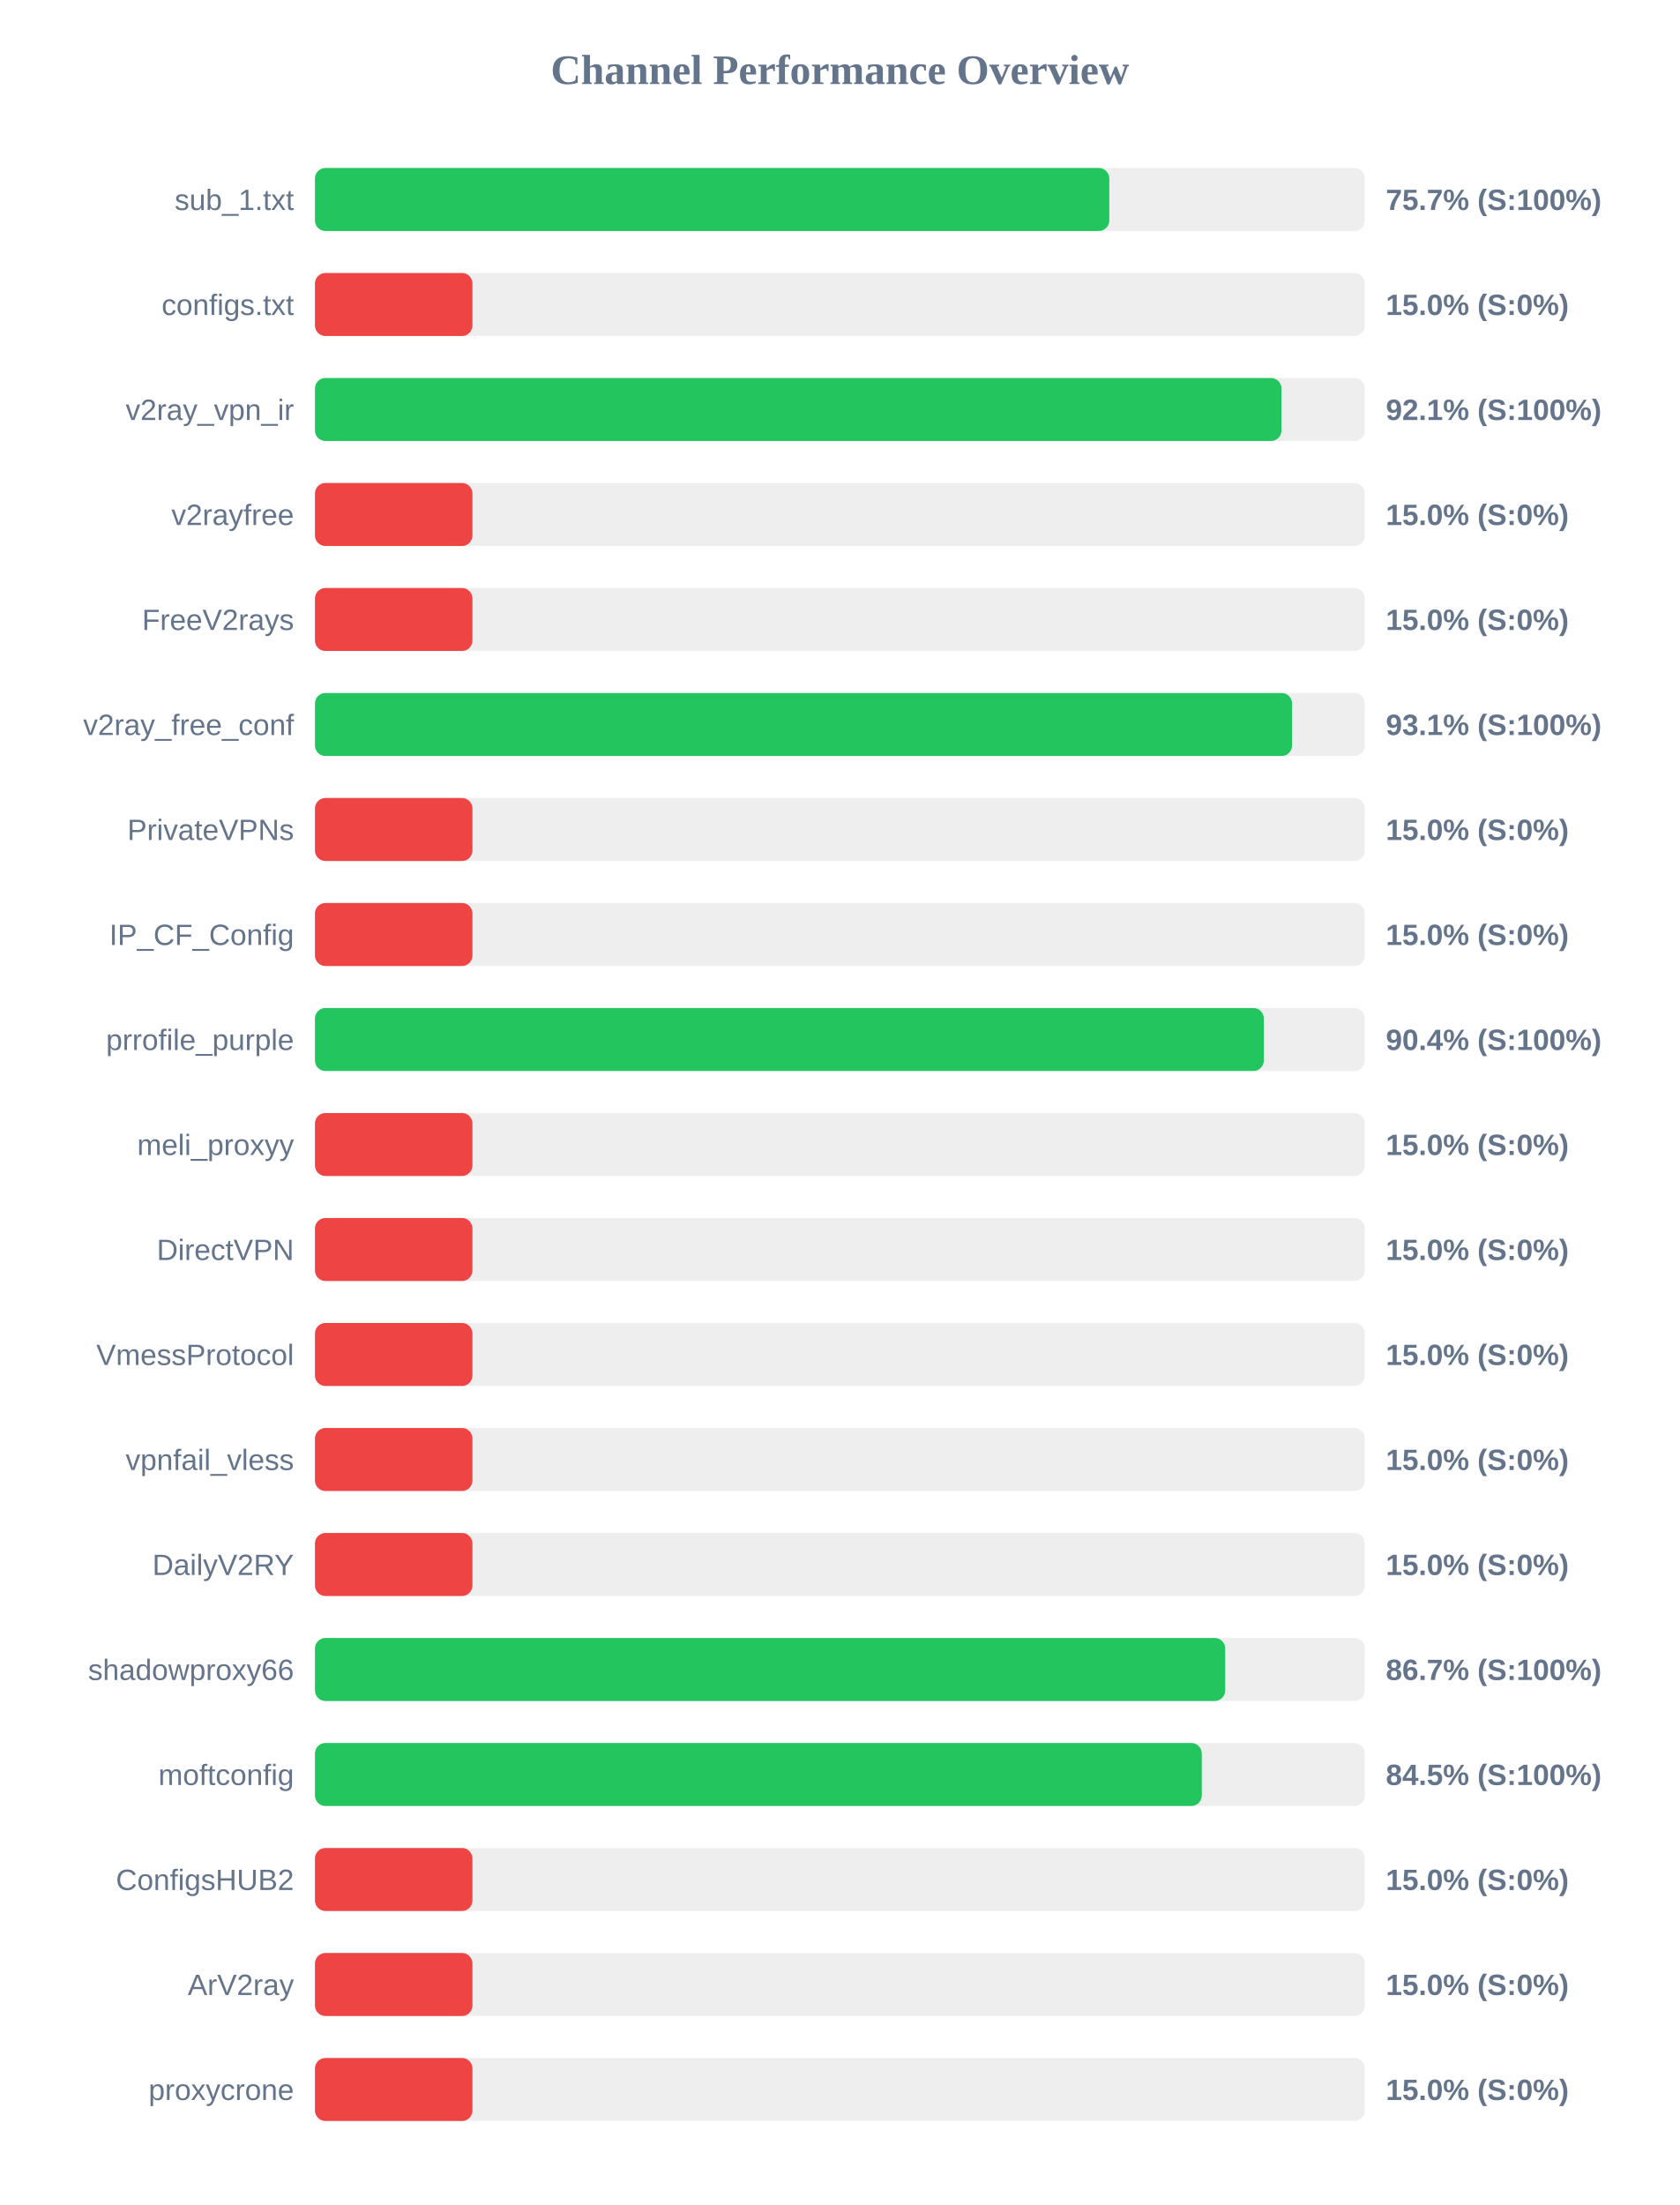
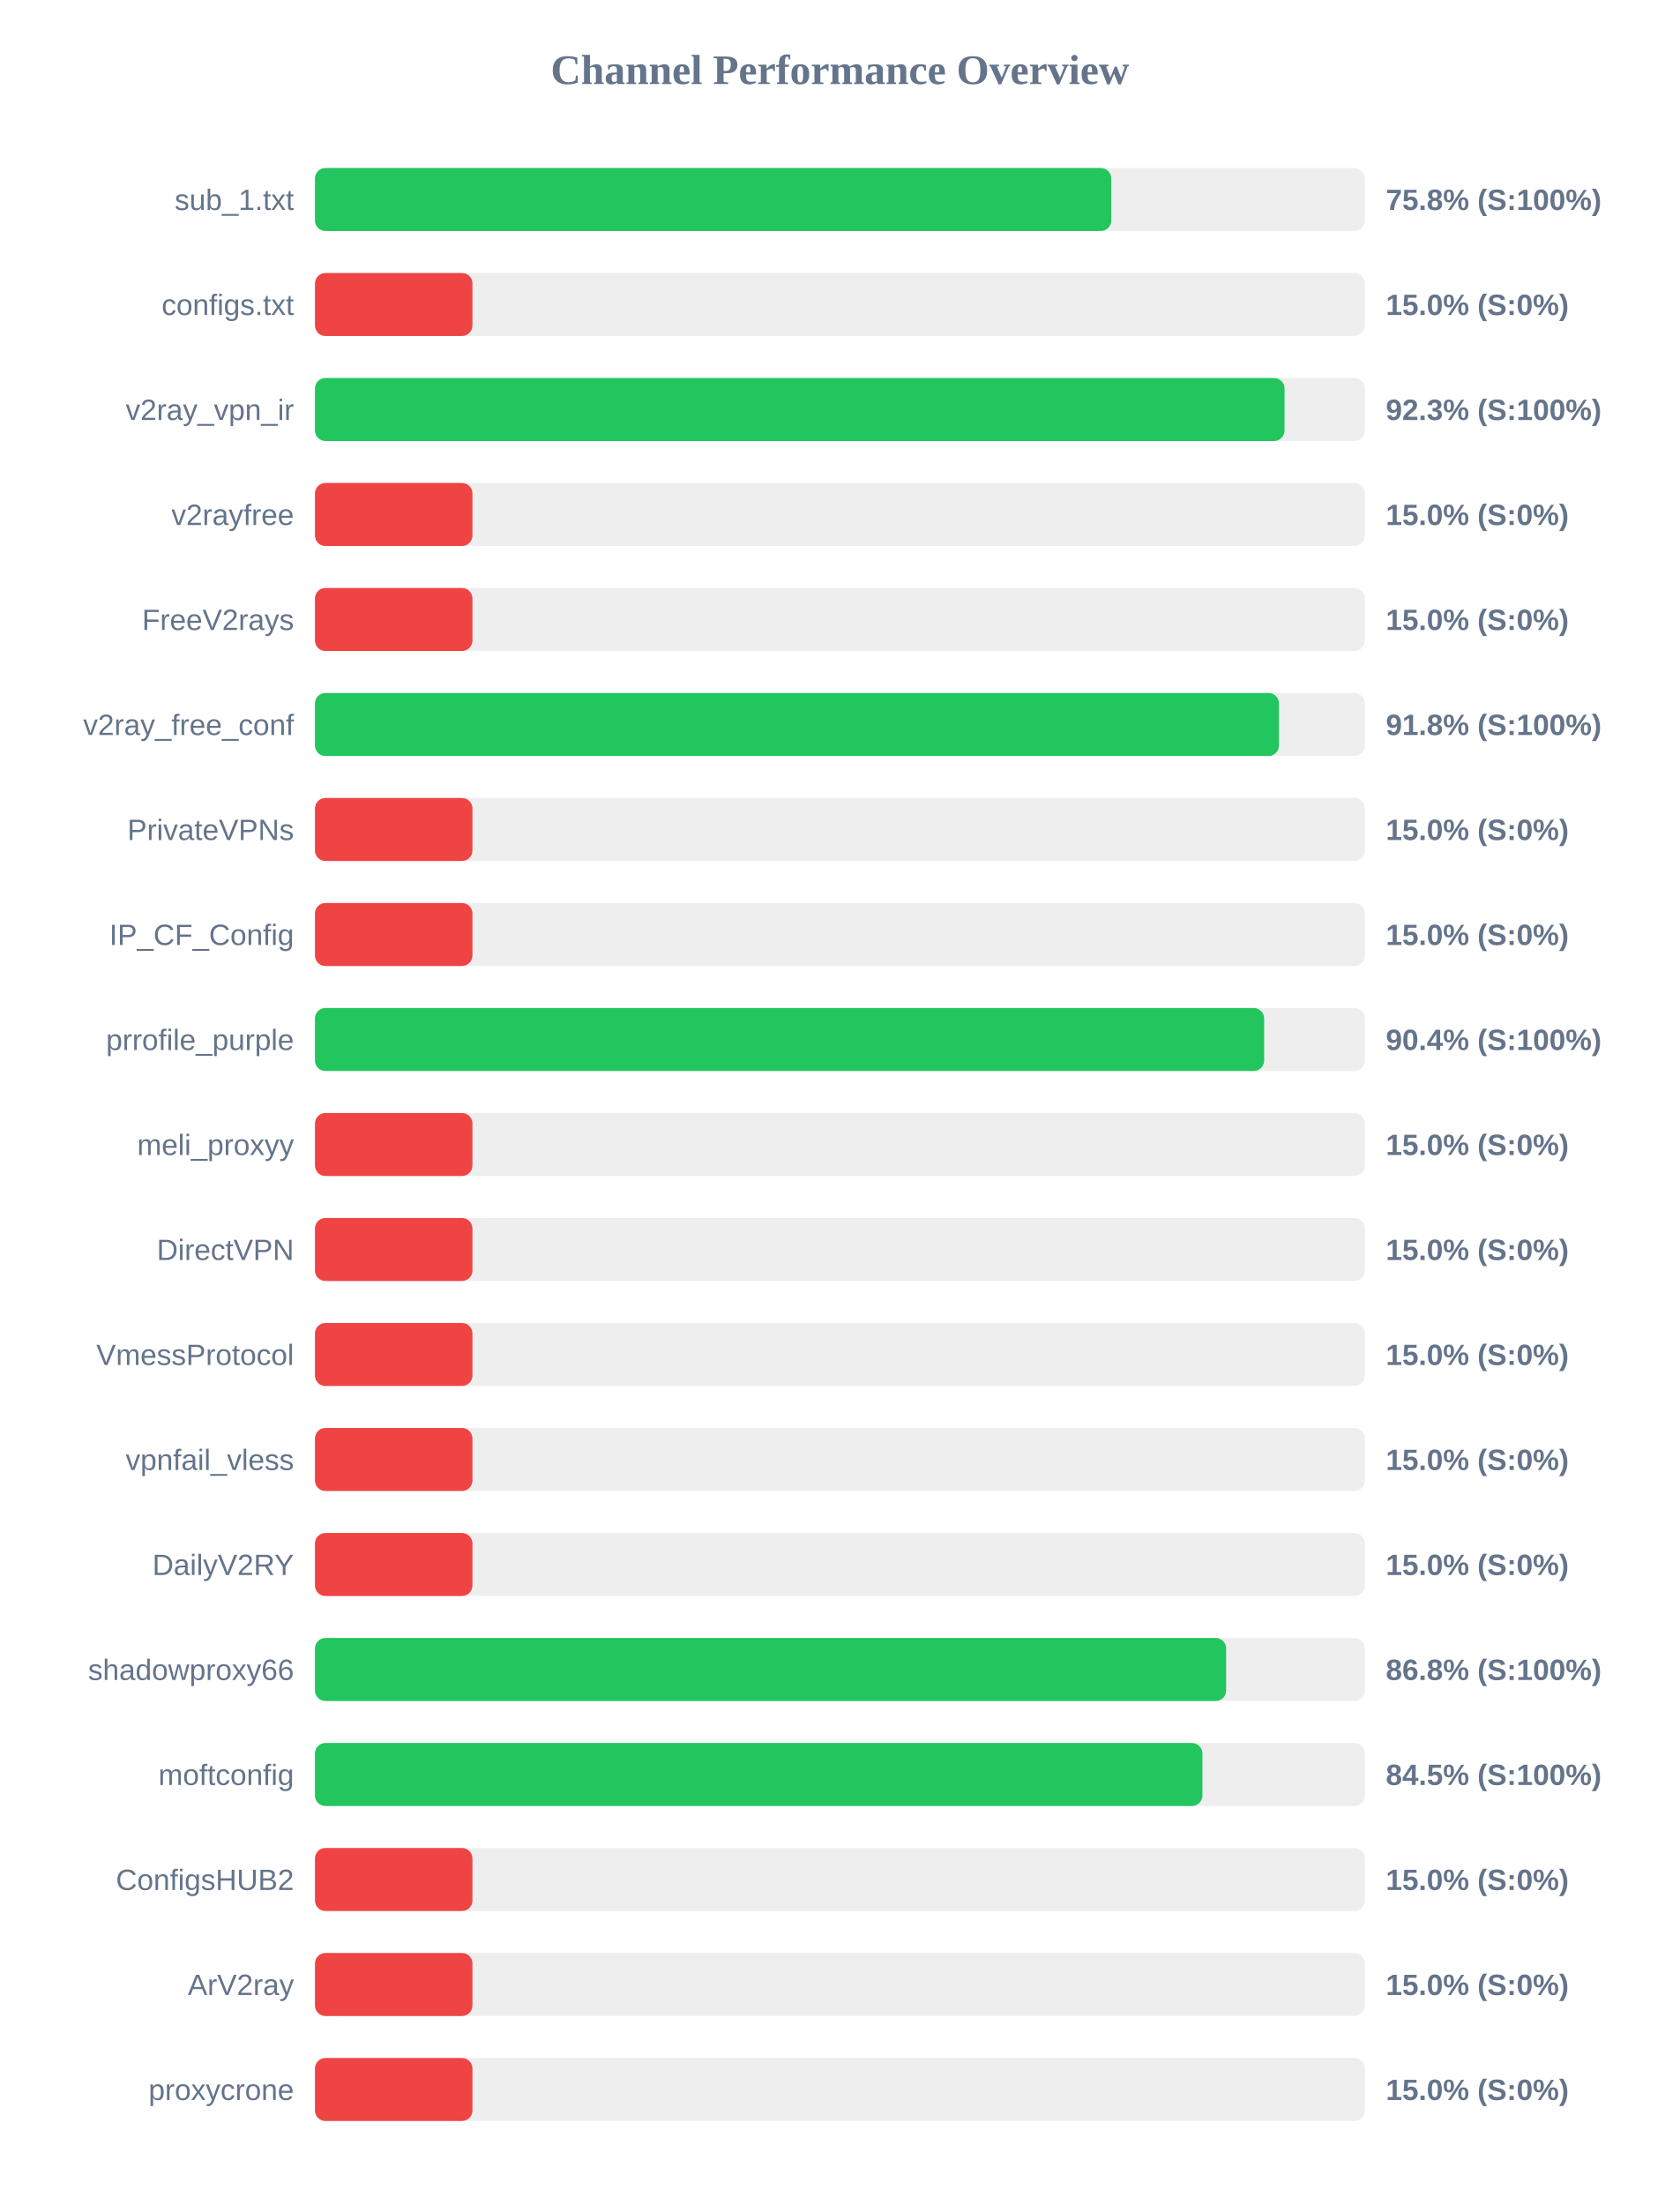
<svg xmlns="http://www.w3.org/2000/svg" width="800" height="1050" version="1.1">
  <style>
        .row { font: 14px Arial; fill: #64748b; }
        .score { font: bold 14px Arial; fill: #64748b; }
    </style>
  <text x="400" y="40" text-anchor="middle" font-size="20px" font-weight="bold" fill="#64748b">Channel Performance Overview</text>
  <rect x="150" y="80" width="500" height="30" fill="#eee" rx="5" />
-   <rect x="150" y="80" width="378.3" height="30" fill="#22c55e" rx="5" />
+   <rect x="150" y="80" width="379.25" height="30" fill="#22c55e" rx="5" />
  <text x="140" y="100" text-anchor="end" class="row">sub_1.txt</text>
-   <text x="660" y="100" text-anchor="start" class="score">75.7% (S:100%)</text>
+   <text x="660" y="100" text-anchor="start" class="score">75.8% (S:100%)</text>
  <rect x="150" y="130" width="500" height="30" fill="#eee" rx="5" />
  <rect x="150" y="130" width="75.0" height="30" fill="#ef4444" rx="5" />
  <text x="140" y="150" text-anchor="end" class="row">configs.txt</text>
  <text x="660" y="150" text-anchor="start" class="score">15.0% (S:0%)</text>
  <rect x="150" y="180" width="500" height="30" fill="#eee" rx="5" />
-   <rect x="150" y="180" width="460.3" height="30" fill="#22c55e" rx="5" />
+   <rect x="150" y="180" width="461.75" height="30" fill="#22c55e" rx="5" />
  <text x="140" y="200" text-anchor="end" class="row">v2ray_vpn_ir</text>
-   <text x="660" y="200" text-anchor="start" class="score">92.1% (S:100%)</text>
+   <text x="660" y="200" text-anchor="start" class="score">92.3% (S:100%)</text>
  <rect x="150" y="230" width="500" height="30" fill="#eee" rx="5" />
  <rect x="150" y="230" width="75.0" height="30" fill="#ef4444" rx="5" />
  <text x="140" y="250" text-anchor="end" class="row">v2rayfree</text>
  <text x="660" y="250" text-anchor="start" class="score">15.0% (S:0%)</text>
  <rect x="150" y="280" width="500" height="30" fill="#eee" rx="5" />
  <rect x="150" y="280" width="75.0" height="30" fill="#ef4444" rx="5" />
  <text x="140" y="300" text-anchor="end" class="row">FreeV2rays</text>
  <text x="660" y="300" text-anchor="start" class="score">15.0% (S:0%)</text>
  <rect x="150" y="330" width="500" height="30" fill="#eee" rx="5" />
-   <rect x="150" y="330" width="465.35" height="30" fill="#22c55e" rx="5" />
+   <rect x="150" y="330" width="459.1" height="30" fill="#22c55e" rx="5" />
  <text x="140" y="350" text-anchor="end" class="row">v2ray_free_conf</text>
-   <text x="660" y="350" text-anchor="start" class="score">93.1% (S:100%)</text>
+   <text x="660" y="350" text-anchor="start" class="score">91.8% (S:100%)</text>
  <rect x="150" y="380" width="500" height="30" fill="#eee" rx="5" />
  <rect x="150" y="380" width="75.0" height="30" fill="#ef4444" rx="5" />
  <text x="140" y="400" text-anchor="end" class="row">PrivateVPNs</text>
  <text x="660" y="400" text-anchor="start" class="score">15.0% (S:0%)</text>
  <rect x="150" y="430" width="500" height="30" fill="#eee" rx="5" />
  <rect x="150" y="430" width="75.0" height="30" fill="#ef4444" rx="5" />
  <text x="140" y="450" text-anchor="end" class="row">IP_CF_Config</text>
  <text x="660" y="450" text-anchor="start" class="score">15.0% (S:0%)</text>
  <rect x="150" y="480" width="500" height="30" fill="#eee" rx="5" />
-   <rect x="150" y="480" width="451.9" height="30" fill="#22c55e" rx="5" />
+   <rect x="150" y="480" width="452.05" height="30" fill="#22c55e" rx="5" />
  <text x="140" y="500" text-anchor="end" class="row">prrofile_purple</text>
  <text x="660" y="500" text-anchor="start" class="score">90.4% (S:100%)</text>
  <rect x="150" y="530" width="500" height="30" fill="#eee" rx="5" />
  <rect x="150" y="530" width="75.0" height="30" fill="#ef4444" rx="5" />
  <text x="140" y="550" text-anchor="end" class="row">meli_proxyy</text>
  <text x="660" y="550" text-anchor="start" class="score">15.0% (S:0%)</text>
  <rect x="150" y="580" width="500" height="30" fill="#eee" rx="5" />
  <rect x="150" y="580" width="75.0" height="30" fill="#ef4444" rx="5" />
  <text x="140" y="600" text-anchor="end" class="row">DirectVPN</text>
  <text x="660" y="600" text-anchor="start" class="score">15.0% (S:0%)</text>
  <rect x="150" y="630" width="500" height="30" fill="#eee" rx="5" />
  <rect x="150" y="630" width="75.0" height="30" fill="#ef4444" rx="5" />
  <text x="140" y="650" text-anchor="end" class="row">VmessProtocol</text>
  <text x="660" y="650" text-anchor="start" class="score">15.0% (S:0%)</text>
  <rect x="150" y="680" width="500" height="30" fill="#eee" rx="5" />
  <rect x="150" y="680" width="75.0" height="30" fill="#ef4444" rx="5" />
  <text x="140" y="700" text-anchor="end" class="row">vpnfail_vless</text>
  <text x="660" y="700" text-anchor="start" class="score">15.0% (S:0%)</text>
  <rect x="150" y="730" width="500" height="30" fill="#eee" rx="5" />
  <rect x="150" y="730" width="75.0" height="30" fill="#ef4444" rx="5" />
  <text x="140" y="750" text-anchor="end" class="row">DailyV2RY</text>
  <text x="660" y="750" text-anchor="start" class="score">15.0% (S:0%)</text>
  <rect x="150" y="780" width="500" height="30" fill="#eee" rx="5" />
-   <rect x="150" y="780" width="433.5" height="30" fill="#22c55e" rx="5" />
+   <rect x="150" y="780" width="433.95" height="30" fill="#22c55e" rx="5" />
  <text x="140" y="800" text-anchor="end" class="row">shadowproxy66</text>
-   <text x="660" y="800" text-anchor="start" class="score">86.7% (S:100%)</text>
+   <text x="660" y="800" text-anchor="start" class="score">86.8% (S:100%)</text>
  <rect x="150" y="830" width="500" height="30" fill="#eee" rx="5" />
-   <rect x="150" y="830" width="422.35" height="30" fill="#22c55e" rx="5" />
+   <rect x="150" y="830" width="422.65" height="30" fill="#22c55e" rx="5" />
  <text x="140" y="850" text-anchor="end" class="row">moftconfig</text>
  <text x="660" y="850" text-anchor="start" class="score">84.5% (S:100%)</text>
  <rect x="150" y="880" width="500" height="30" fill="#eee" rx="5" />
  <rect x="150" y="880" width="75.0" height="30" fill="#ef4444" rx="5" />
  <text x="140" y="900" text-anchor="end" class="row">ConfigsHUB2</text>
  <text x="660" y="900" text-anchor="start" class="score">15.0% (S:0%)</text>
  <rect x="150" y="930" width="500" height="30" fill="#eee" rx="5" />
  <rect x="150" y="930" width="75.0" height="30" fill="#ef4444" rx="5" />
  <text x="140" y="950" text-anchor="end" class="row">ArV2ray</text>
  <text x="660" y="950" text-anchor="start" class="score">15.0% (S:0%)</text>
  <rect x="150" y="980" width="500" height="30" fill="#eee" rx="5" />
  <rect x="150" y="980" width="75.0" height="30" fill="#ef4444" rx="5" />
  <text x="140" y="1000" text-anchor="end" class="row">proxycrone</text>
  <text x="660" y="1000" text-anchor="start" class="score">15.0% (S:0%)</text>
</svg>
